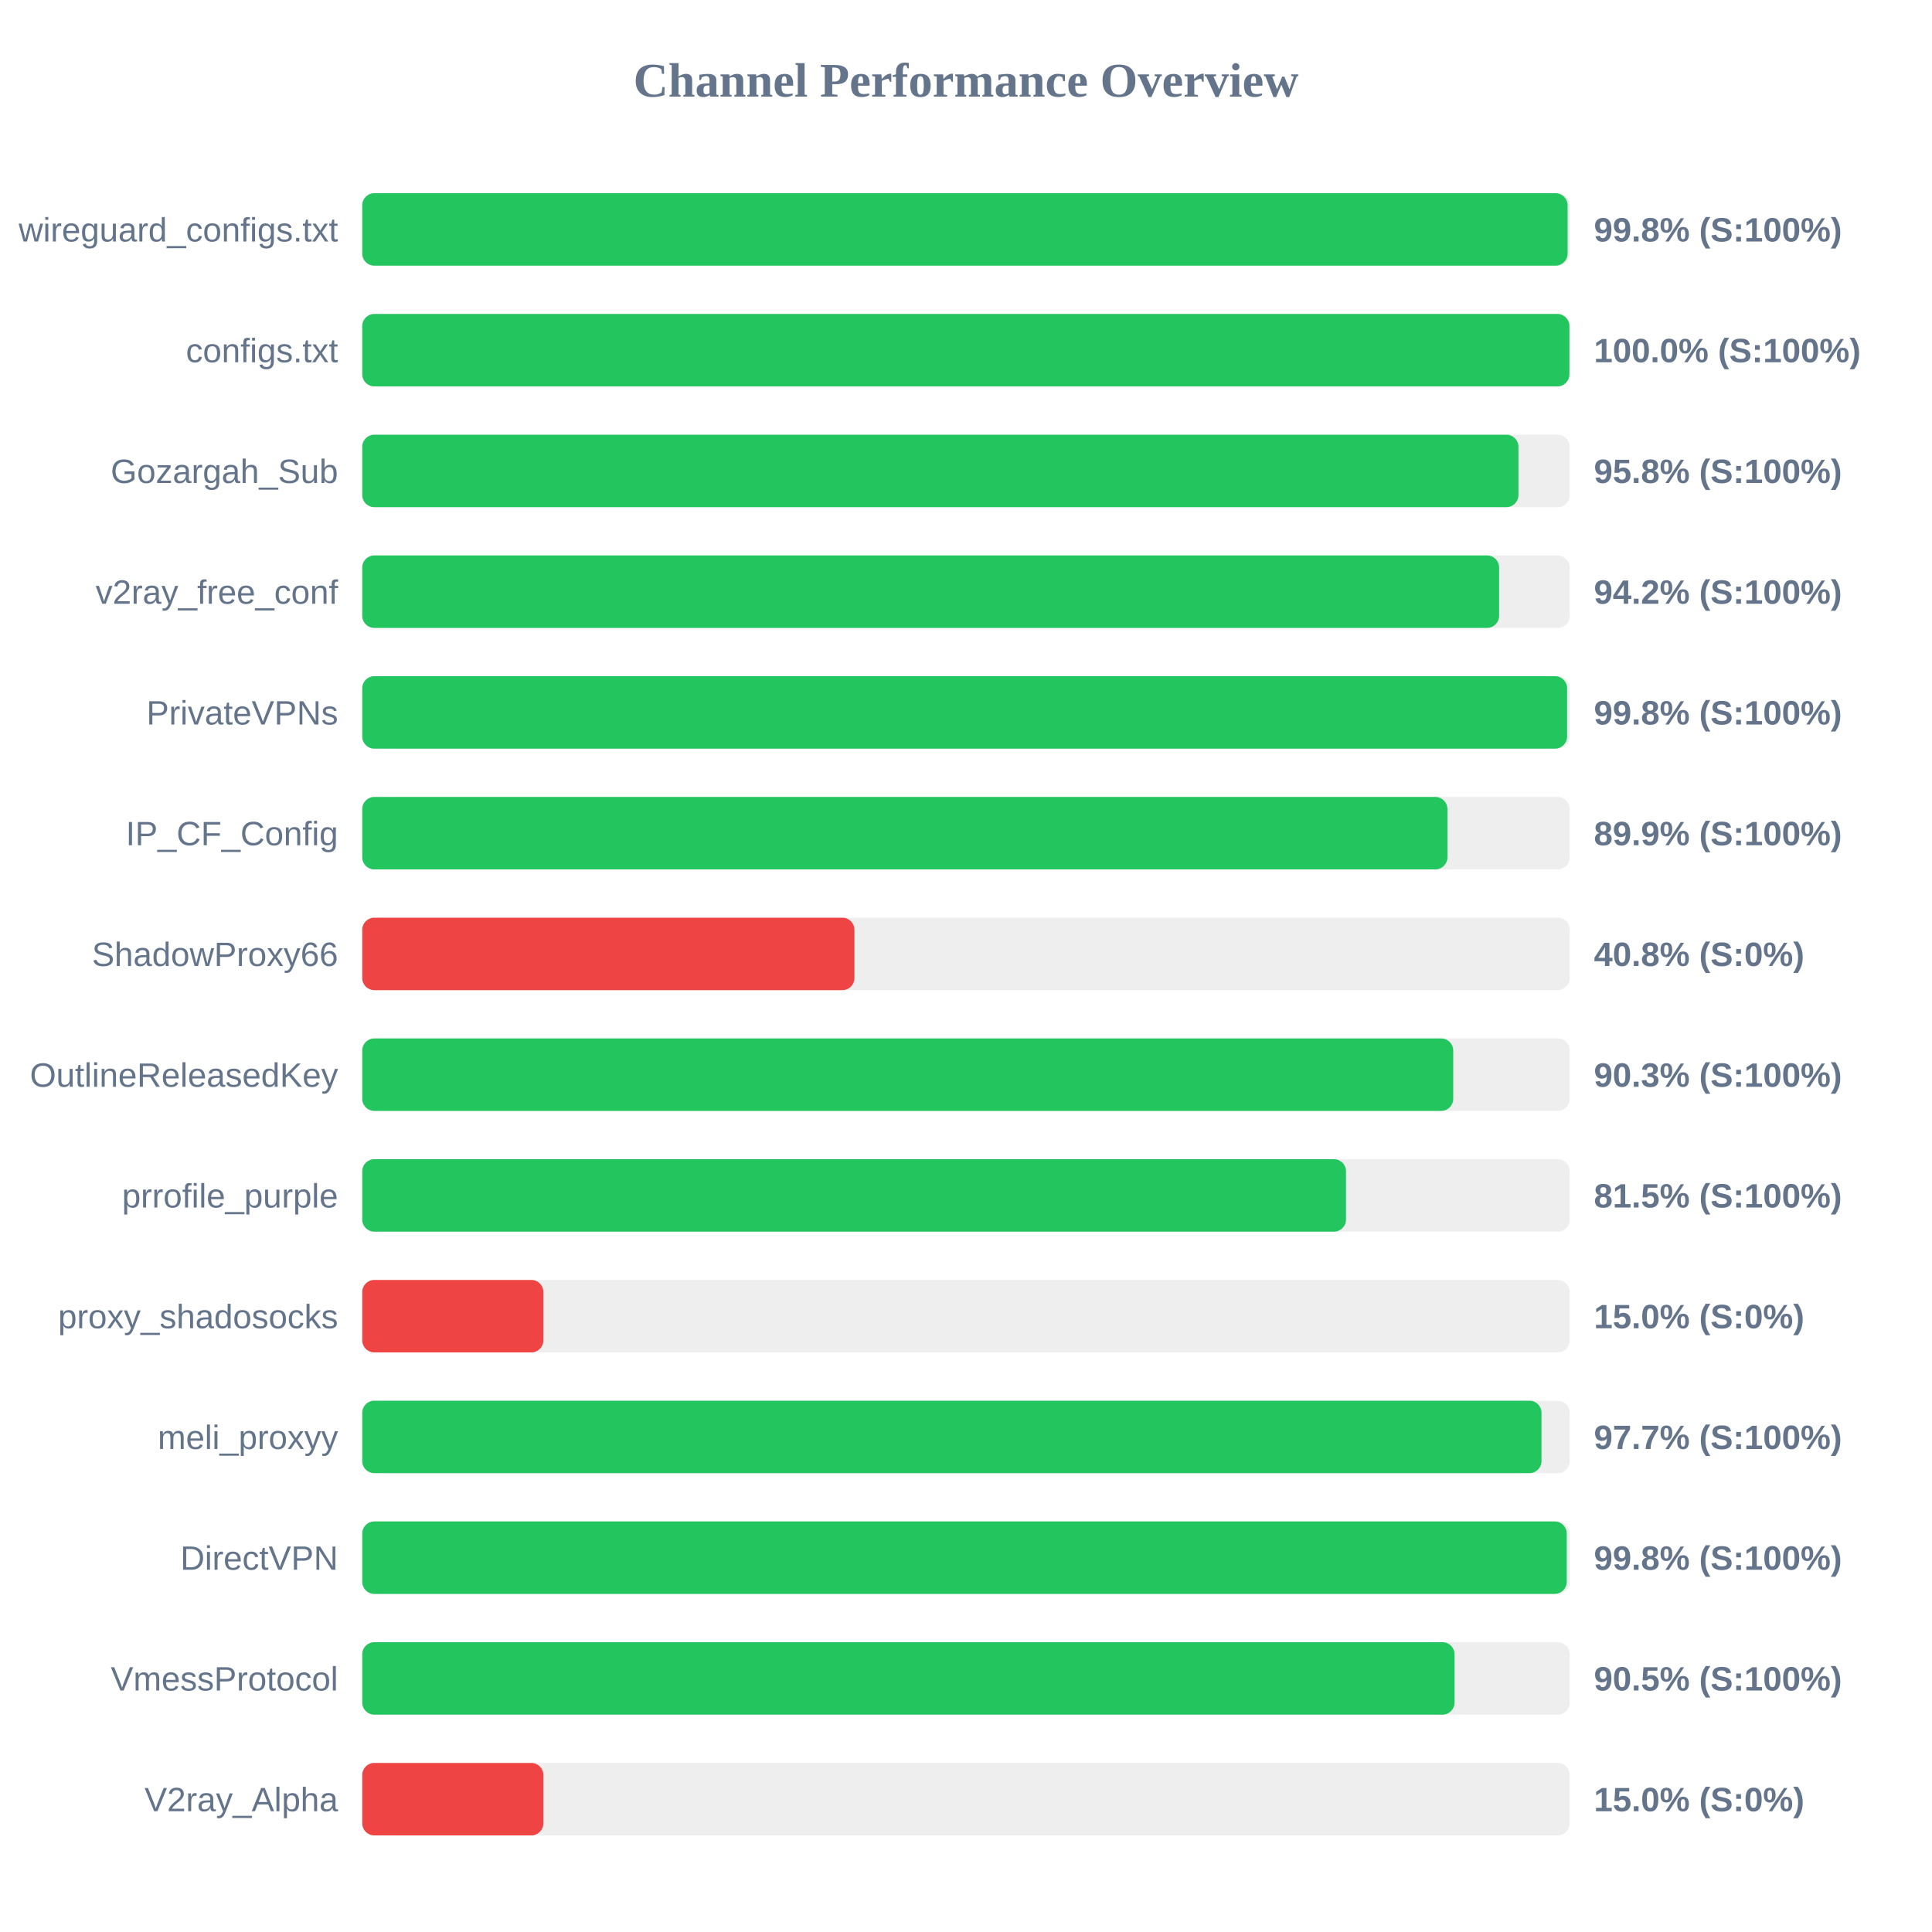
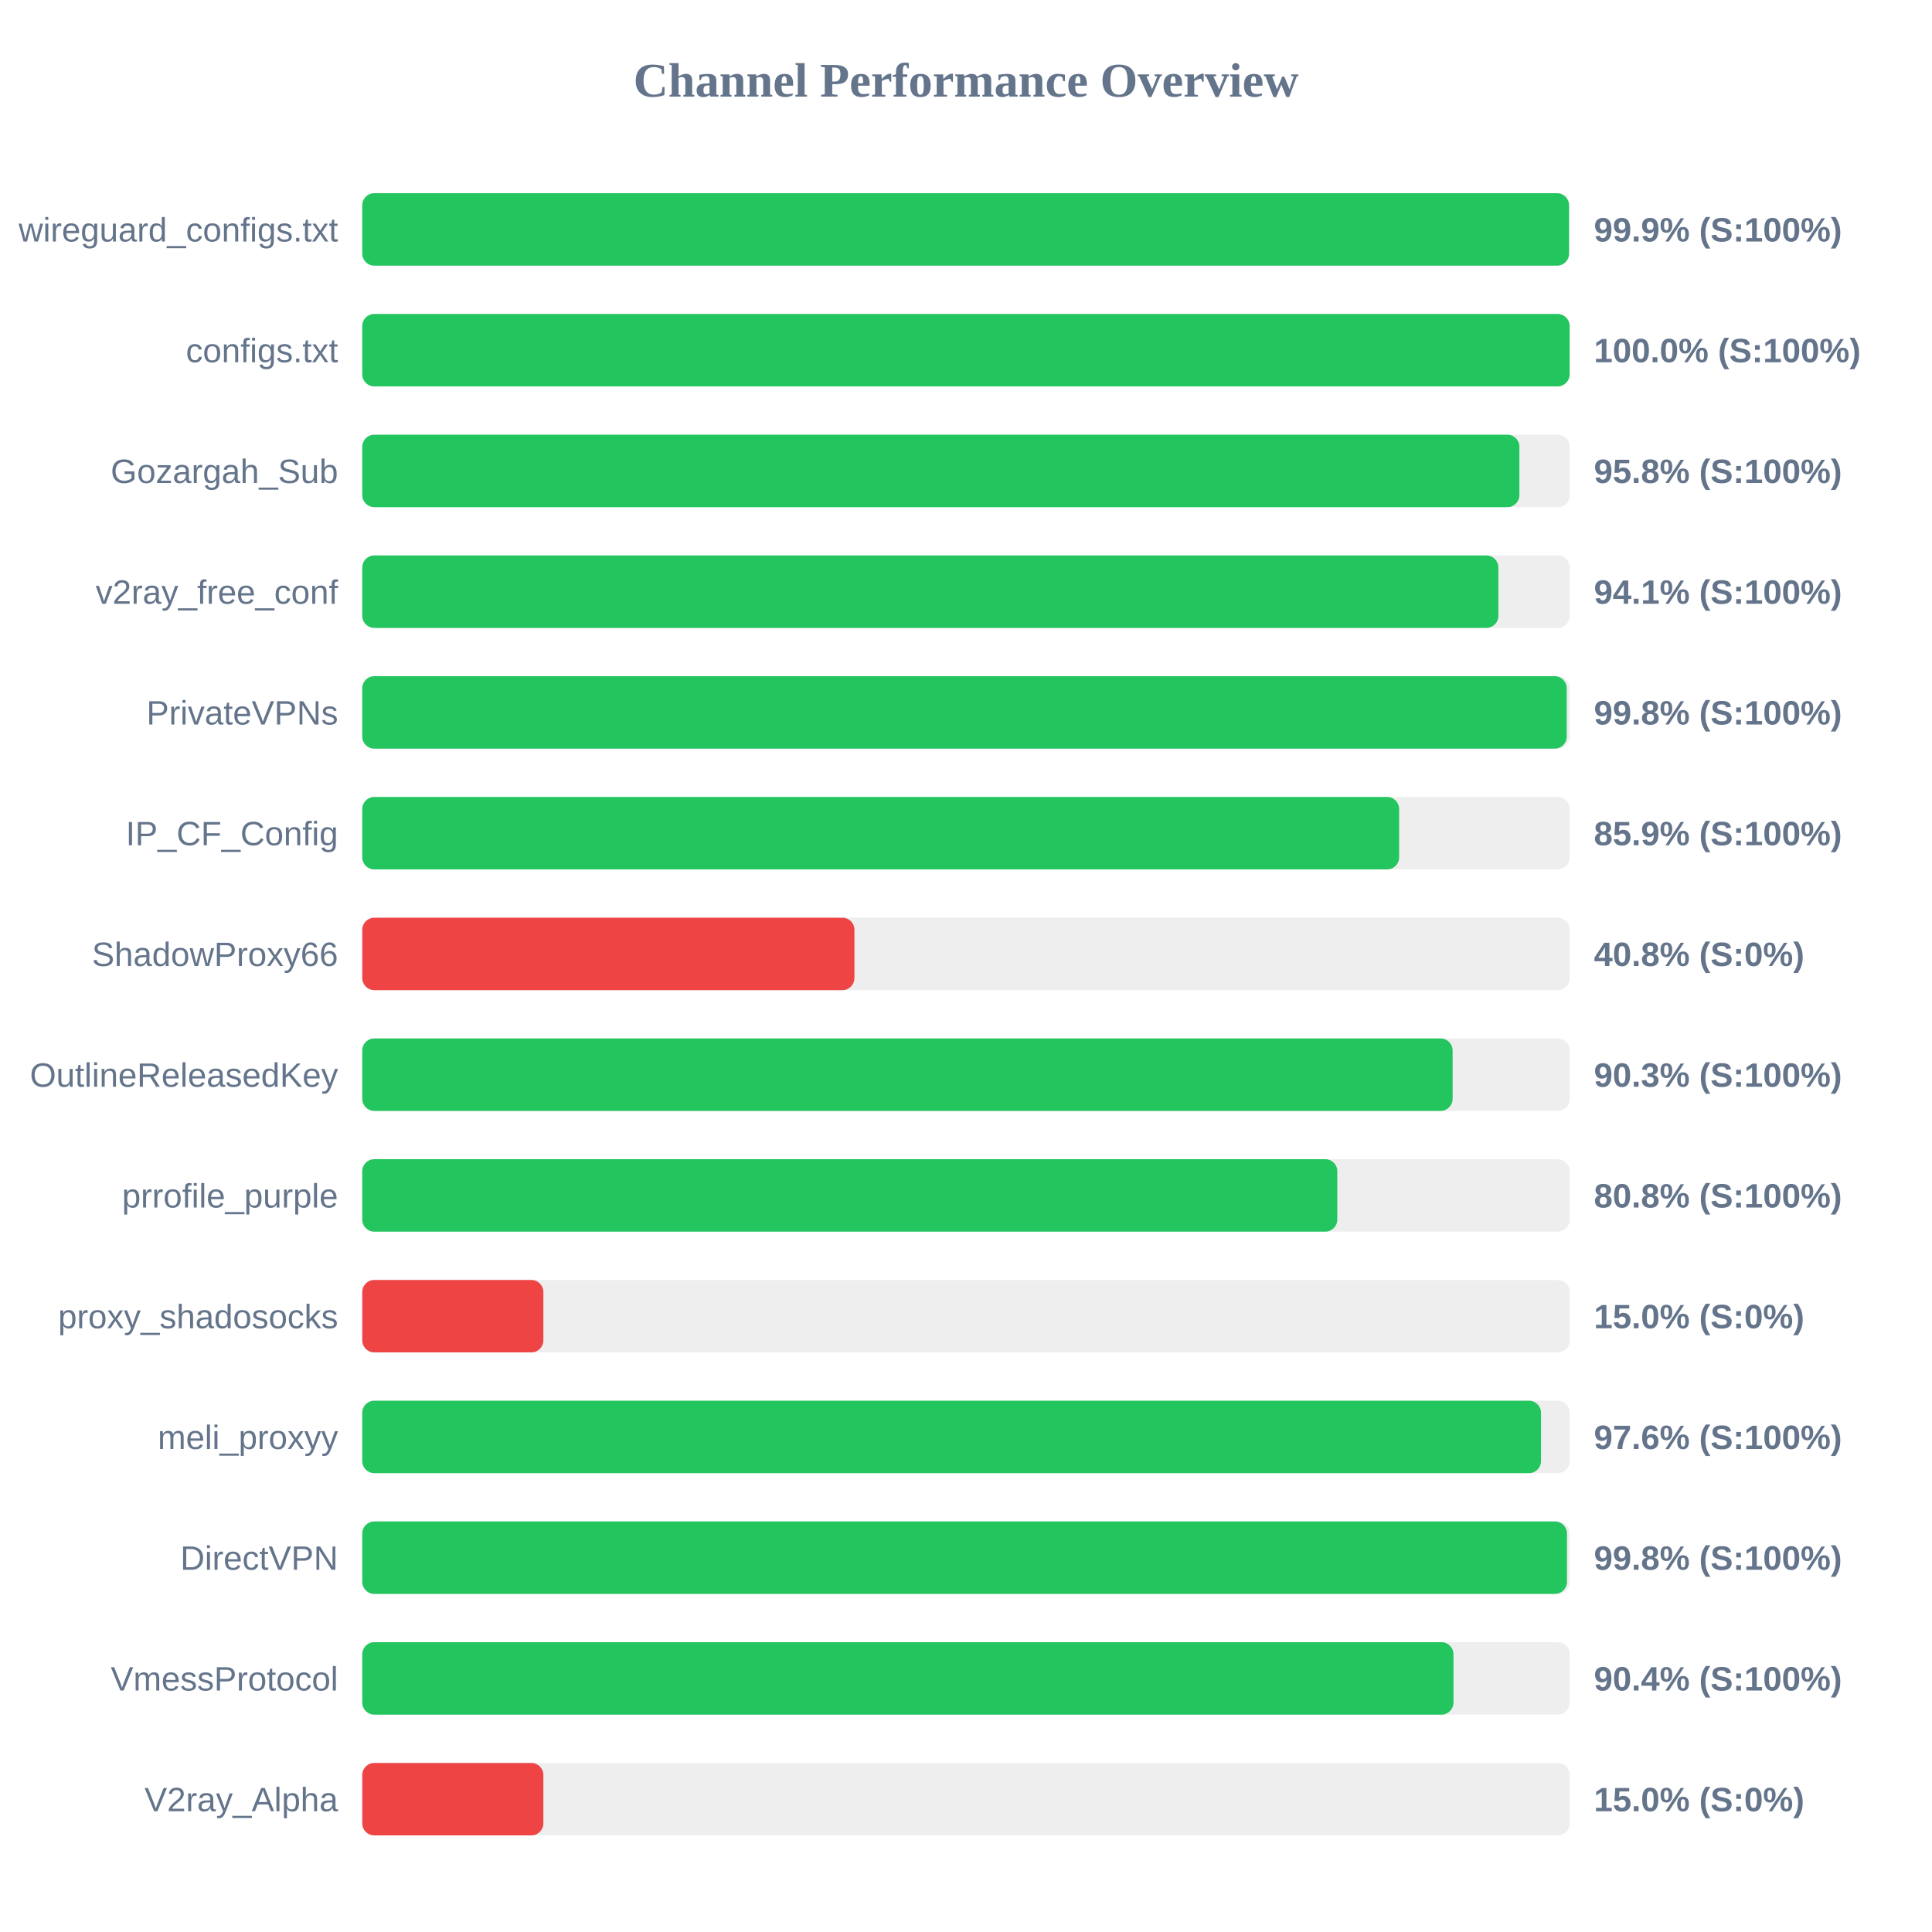
<svg xmlns="http://www.w3.org/2000/svg" width="800" height="800" version="1.1">
  <style>
        .row { font: 14px Arial; fill: #64748b; }
        .score { font: bold 14px Arial; fill: #64748b; }
    </style>
  <text x="400" y="40" text-anchor="middle" font-size="20px" font-weight="bold" fill="#64748b">Channel Performance Overview</text>
  <rect x="150" y="80" width="500" height="30" fill="#eee" rx="5" />
-   <rect x="150" y="80" width="499.1" height="30" fill="#22c55e" rx="5" />
+   <rect x="150" y="80" width="499.7" height="30" fill="#22c55e" rx="5" />
  <text x="140" y="100" text-anchor="end" class="row">wireguard_configs.txt</text>
-   <text x="660" y="100" text-anchor="start" class="score">99.8% (S:100%)</text>
+   <text x="660" y="100" text-anchor="start" class="score">99.9% (S:100%)</text>
  <rect x="150" y="130" width="500" height="30" fill="#eee" rx="5" />
-   <rect x="150" y="130" width="499.85" height="30" fill="#22c55e" rx="5" />
+   <rect x="150" y="130" width="499.95" height="30" fill="#22c55e" rx="5" />
  <text x="140" y="150" text-anchor="end" class="row">configs.txt</text>
  <text x="660" y="150" text-anchor="start" class="score">100.0% (S:100%)</text>
  <rect x="150" y="180" width="500" height="30" fill="#eee" rx="5" />
-   <rect x="150" y="180" width="478.75" height="30" fill="#22c55e" rx="5" />
+   <rect x="150" y="180" width="479.15" height="30" fill="#22c55e" rx="5" />
  <text x="140" y="200" text-anchor="end" class="row">Gozargah_Sub</text>
  <text x="660" y="200" text-anchor="start" class="score">95.8% (S:100%)</text>
  <rect x="150" y="230" width="500" height="30" fill="#eee" rx="5" />
-   <rect x="150" y="230" width="470.75" height="30" fill="#22c55e" rx="5" />
+   <rect x="150" y="230" width="470.45" height="30" fill="#22c55e" rx="5" />
  <text x="140" y="250" text-anchor="end" class="row">v2ray_free_conf</text>
-   <text x="660" y="250" text-anchor="start" class="score">94.2% (S:100%)</text>
+   <text x="660" y="250" text-anchor="start" class="score">94.1% (S:100%)</text>
  <rect x="150" y="280" width="500" height="30" fill="#eee" rx="5" />
-   <rect x="150" y="280" width="498.9" height="30" fill="#22c55e" rx="5" />
+   <rect x="150" y="280" width="498.75" height="30" fill="#22c55e" rx="5" />
  <text x="140" y="300" text-anchor="end" class="row">PrivateVPNs</text>
  <text x="660" y="300" text-anchor="start" class="score">99.8% (S:100%)</text>
  <rect x="150" y="330" width="500" height="30" fill="#eee" rx="5" />
-   <rect x="150" y="330" width="449.35" height="30" fill="#22c55e" rx="5" />
+   <rect x="150" y="330" width="429.35" height="30" fill="#22c55e" rx="5" />
  <text x="140" y="350" text-anchor="end" class="row">IP_CF_Config</text>
-   <text x="660" y="350" text-anchor="start" class="score">89.9% (S:100%)</text>
+   <text x="660" y="350" text-anchor="start" class="score">85.9% (S:100%)</text>
  <rect x="150" y="380" width="500" height="30" fill="#eee" rx="5" />
  <rect x="150" y="380" width="203.8" height="30" fill="#ef4444" rx="5" />
  <text x="140" y="400" text-anchor="end" class="row">ShadowProxy66</text>
  <text x="660" y="400" text-anchor="start" class="score">40.8% (S:0%)</text>
  <rect x="150" y="430" width="500" height="30" fill="#eee" rx="5" />
-   <rect x="150" y="430" width="451.75" height="30" fill="#22c55e" rx="5" />
+   <rect x="150" y="430" width="451.5" height="30" fill="#22c55e" rx="5" />
  <text x="140" y="450" text-anchor="end" class="row">OutlineReleasedKey</text>
  <text x="660" y="450" text-anchor="start" class="score">90.3% (S:100%)</text>
  <rect x="150" y="480" width="500" height="30" fill="#eee" rx="5" />
-   <rect x="150" y="480" width="407.35" height="30" fill="#22c55e" rx="5" />
+   <rect x="150" y="480" width="403.75" height="30" fill="#22c55e" rx="5" />
  <text x="140" y="500" text-anchor="end" class="row">prrofile_purple</text>
-   <text x="660" y="500" text-anchor="start" class="score">81.5% (S:100%)</text>
+   <text x="660" y="500" text-anchor="start" class="score">80.8% (S:100%)</text>
  <rect x="150" y="530" width="500" height="30" fill="#eee" rx="5" />
  <rect x="150" y="530" width="75.0" height="30" fill="#ef4444" rx="5" />
  <text x="140" y="550" text-anchor="end" class="row">proxy_shadosocks</text>
  <text x="660" y="550" text-anchor="start" class="score">15.0% (S:0%)</text>
  <rect x="150" y="580" width="500" height="30" fill="#eee" rx="5" />
-   <rect x="150" y="580" width="488.3" height="30" fill="#22c55e" rx="5" />
+   <rect x="150" y="580" width="488.1" height="30" fill="#22c55e" rx="5" />
  <text x="140" y="600" text-anchor="end" class="row">meli_proxyy</text>
-   <text x="660" y="600" text-anchor="start" class="score">97.7% (S:100%)</text>
+   <text x="660" y="600" text-anchor="start" class="score">97.6% (S:100%)</text>
  <rect x="150" y="630" width="500" height="30" fill="#eee" rx="5" />
-   <rect x="150" y="630" width="498.75" height="30" fill="#22c55e" rx="5" />
+   <rect x="150" y="630" width="498.85" height="30" fill="#22c55e" rx="5" />
  <text x="140" y="650" text-anchor="end" class="row">DirectVPN</text>
  <text x="660" y="650" text-anchor="start" class="score">99.8% (S:100%)</text>
  <rect x="150" y="680" width="500" height="30" fill="#eee" rx="5" />
-   <rect x="150" y="680" width="452.3" height="30" fill="#22c55e" rx="5" />
+   <rect x="150" y="680" width="451.85" height="30" fill="#22c55e" rx="5" />
  <text x="140" y="700" text-anchor="end" class="row">VmessProtocol</text>
-   <text x="660" y="700" text-anchor="start" class="score">90.5% (S:100%)</text>
+   <text x="660" y="700" text-anchor="start" class="score">90.4% (S:100%)</text>
  <rect x="150" y="730" width="500" height="30" fill="#eee" rx="5" />
  <rect x="150" y="730" width="75.0" height="30" fill="#ef4444" rx="5" />
  <text x="140" y="750" text-anchor="end" class="row">V2ray_Alpha</text>
  <text x="660" y="750" text-anchor="start" class="score">15.0% (S:0%)</text>
</svg>
